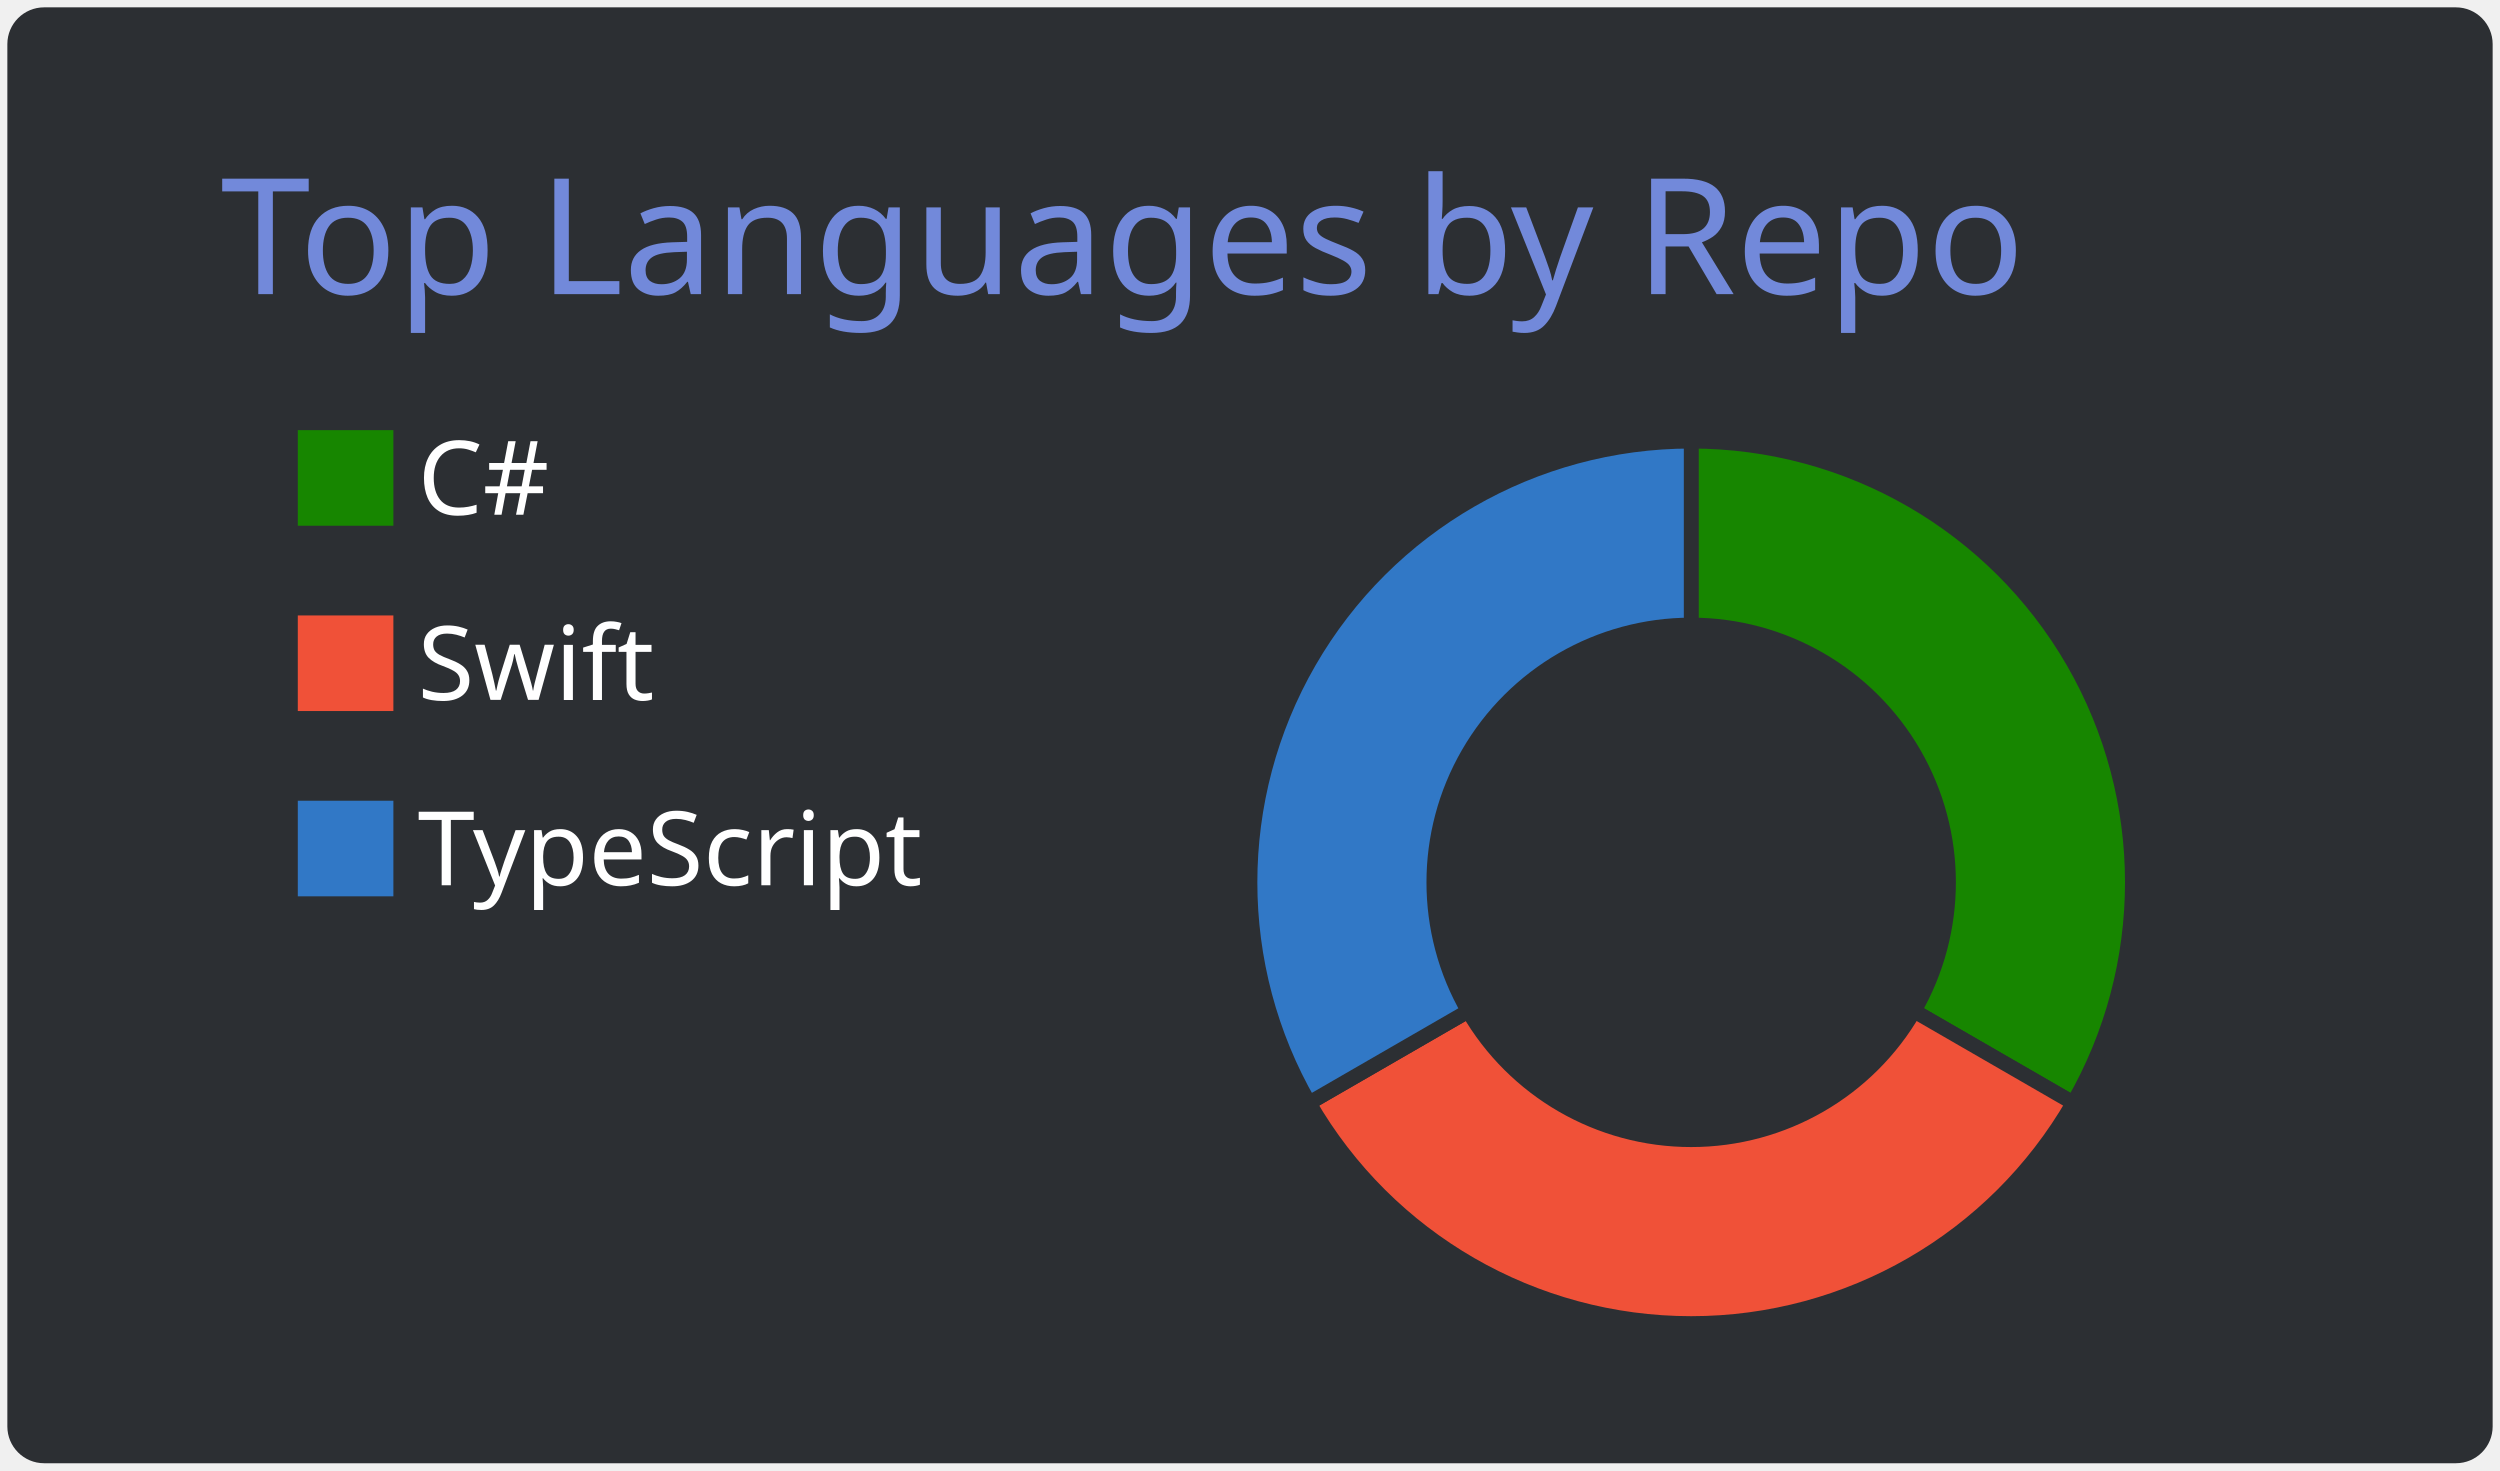
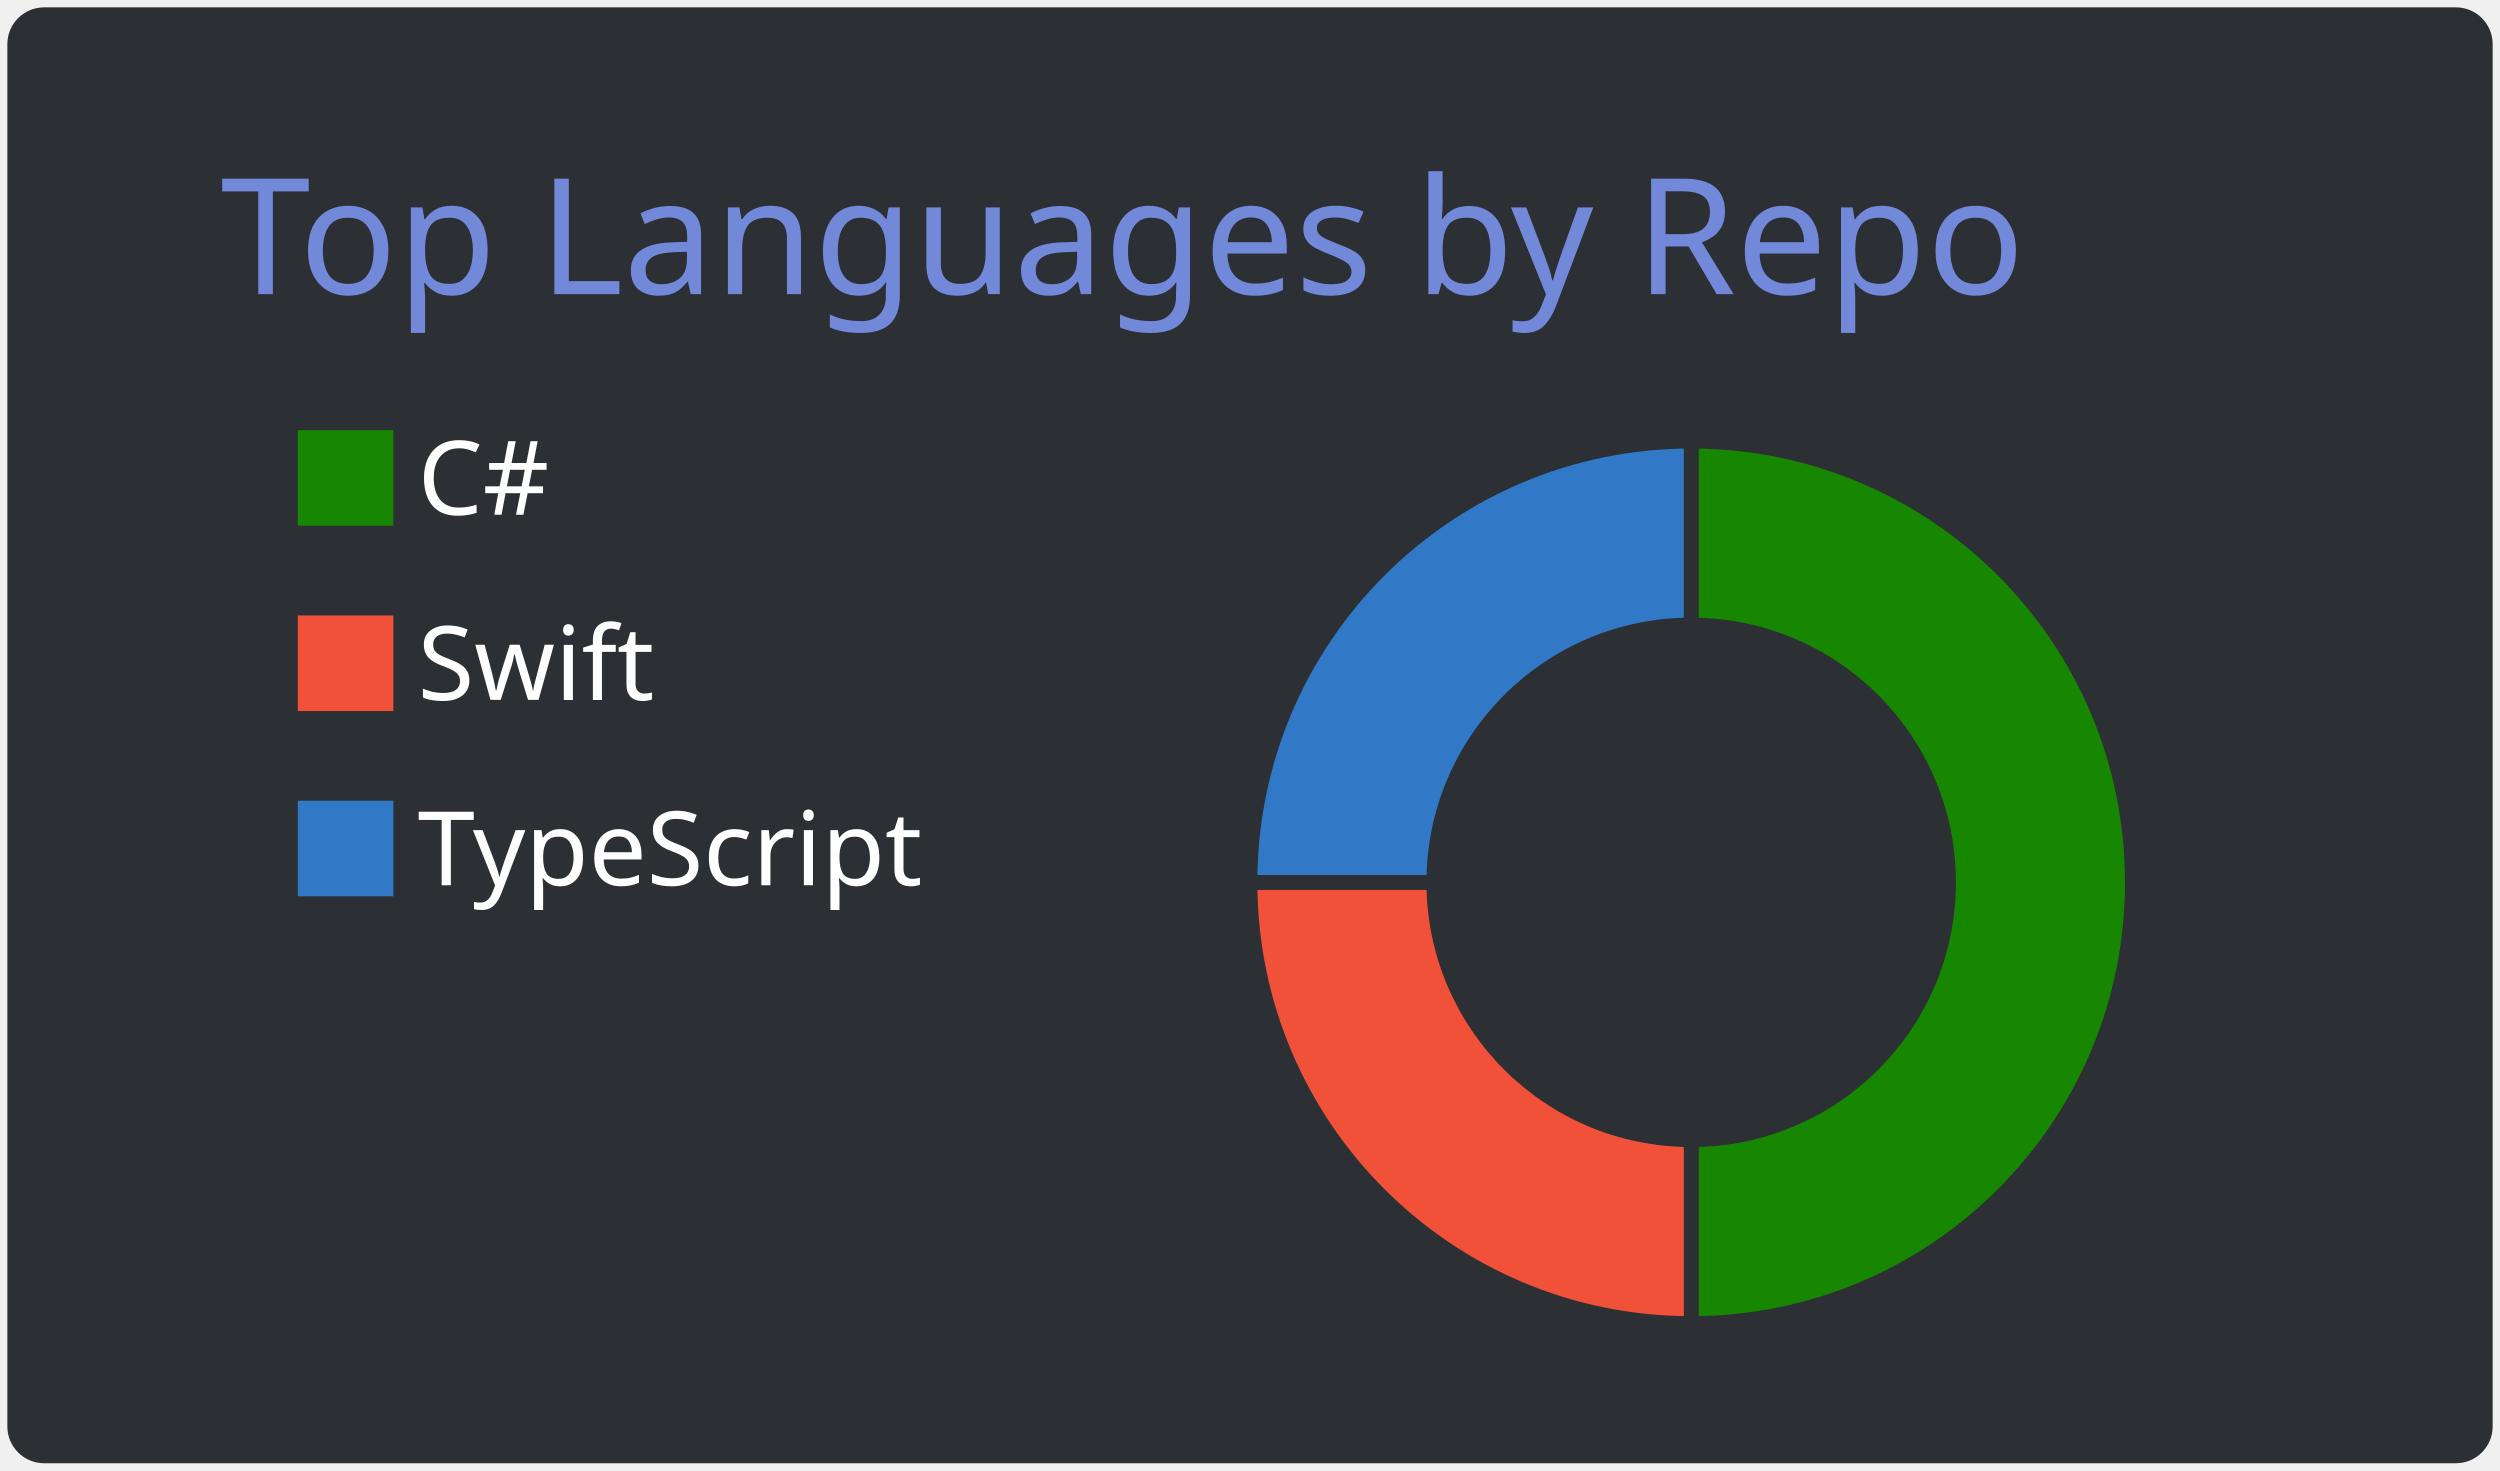
<svg xmlns="http://www.w3.org/2000/svg" width="340" height="200" viewBox="0 0 340 200">
  <style>* {
          font-family: 'Segoe UI', Ubuntu, "Helvetica Neue", Sans-Serif
        }</style>
  <g class="gpsc-root">
    <rect x="1" y="1" rx="5" ry="5" height="99%" width="99.412%" stroke="#000000" stroke-width="1" fill="#2c2f33" stroke-opacity="0" />
    <text x="30" y="40" class="gpsc-item" style="--gpsc-i: 0; font-size: 22px; fill: #7289da;">Top Languages by Repo</text>
    <g transform="translate(0,40)">
      <g transform="translate(40,0)">
        <rect y="18" width="14" height="14" class="gpsc-item" style="--gpsc-i: 0; stroke-width: 1px;" fill="#178600" stroke="#2c2f33" />
        <rect y="43.2" width="14" height="14" class="gpsc-item" style="--gpsc-i: 1; stroke-width: 1px;" fill="#F05138" stroke="#2c2f33" />
        <rect y="68.4" width="14" height="14" class="gpsc-item" style="--gpsc-i: 2; stroke-width: 1px;" fill="#3178c6" stroke="#2c2f33" />
        <text x="16.8" y="30" class="gpsc-item" style="--gpsc-i: 0; fill: #ffffff; font-size: 14px;">C#</text>
        <text x="16.8" y="55.2" class="gpsc-item" style="--gpsc-i: 1; fill: #ffffff; font-size: 14px;">Swift</text>
        <text x="16.8" y="80.4" class="gpsc-item" style="--gpsc-i: 2; fill: #ffffff; font-size: 14px;">TypeScript</text>
      </g>
      <g transform="translate( 230, 80 )">
        <g class="arc" style="--gpsc-i: 0;">
-           <path d="M3.67394039744206e-15,-60A60,60,0,0,1,51.962,30L30.311,17.5A35,35,0,0,0,2.1431318985078682e-15,-35Z" style="fill: #178600; stroke-width: 2px;" stroke="#2c2f33" />
+           <path d="M3.67394039744206e-15,-60A60,60,0,1,1,3.67394039744206e-15,60L2.1431318985078682e-15,35A35,35,0,1,0,2.1431318985078682e-15,-35Z" style="fill: #178600; stroke-width: 2px;" stroke="#2c2f33" />
        </g>
        <g class="arc" style="--gpsc-i: 1;">
-           <path d="M51.962,30A60,60,0,0,1,-51.962,30L-30.311,17.5A35,35,0,0,0,30.311,17.5Z" style="fill: #F05138; stroke-width: 2px;" stroke="#2c2f33" />
+           <path d="M3.67394039744206e-15,60A60,60,0,0,1,-60,7.34788079488412e-15L-35,4.2862637970157365e-15A35,35,0,0,0,2.1431318985078682e-15,35Z" style="fill: #F05138; stroke-width: 2px;" stroke="#2c2f33" />
        </g>
        <g class="arc" style="--gpsc-i: 2;">
-           <path d="M-51.962,30A60,60,0,0,1,-1.1021821192326178e-14,-60L-6.429395695523604e-15,-35A35,35,0,0,0,-30.311,17.5Z" style="fill: #3178c6; stroke-width: 2px;" stroke="#2c2f33" />
+           <path d="M-60,7.34788079488412e-15A60,60,0,0,1,-1.1021821192326178e-14,-60L-6.429395695523604e-15,-35A35,35,0,0,0,-35,4.2862637970157365e-15Z" style="fill: #3178c6; stroke-width: 2px;" stroke="#2c2f33" />
        </g>
      </g>
    </g>
  </g>
</svg>
